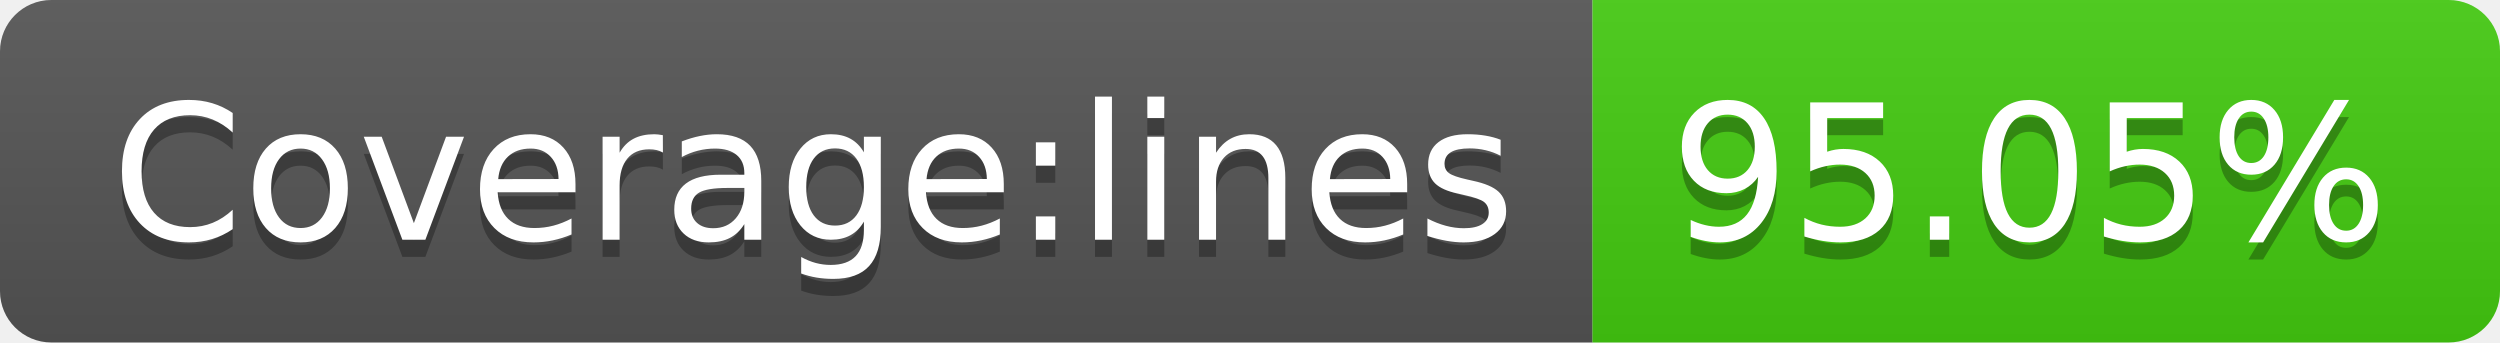
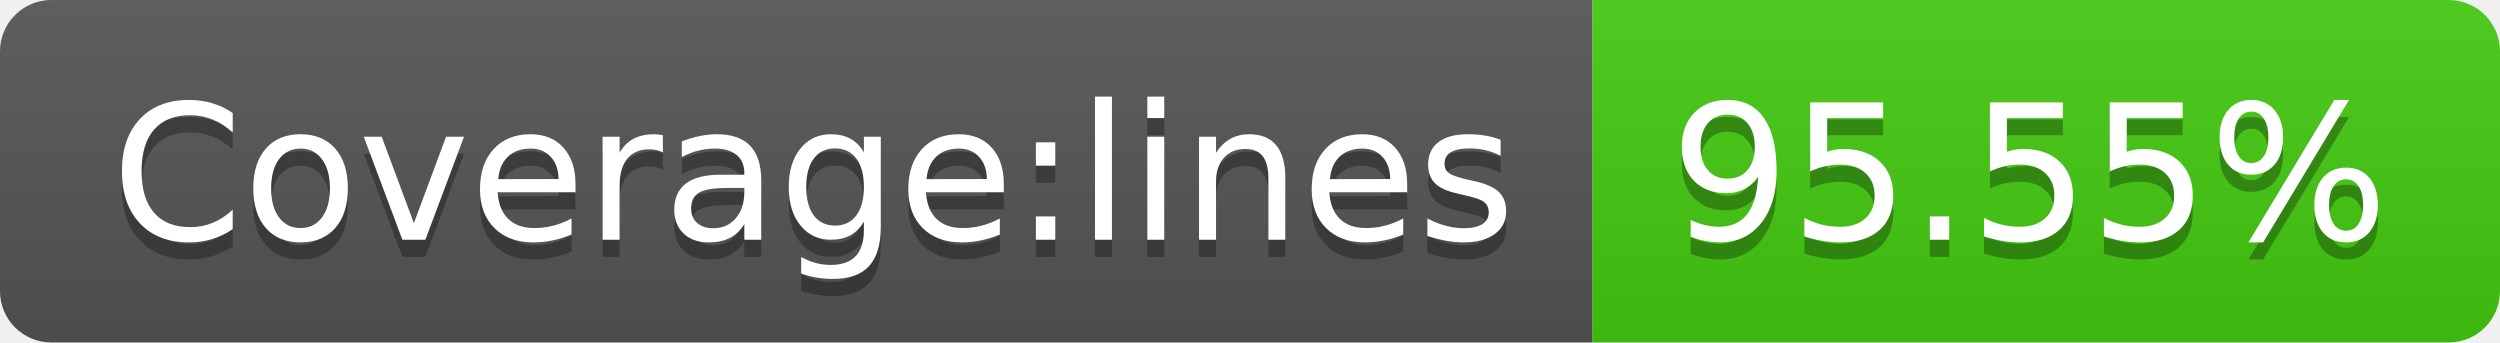
- <svg xmlns="http://www.w3.org/2000/svg" width="146" height="20" role="img" aria-label="Coverage:lines: 95.05%">
+ <svg xmlns="http://www.w3.org/2000/svg" width="146" height="20" role="img" aria-label="Coverage:lines: 95.55%">
  <linearGradient id="s" x2="0" y2="100%">
    <stop offset="0" stop-color="#bbb" stop-opacity=".1" />
    <stop offset="1" stop-opacity=".1" />
  </linearGradient>
  <clipPath id="r">
    <rect width="146" height="20" rx="3" fill="#fff" />
  </clipPath>
  <g clip-path="url(#r)">
    <rect width="93" height="20" fill="#555" />
    <rect x="93" width="53" height="20" fill="#4c1" />
    <rect width="146" height="20" fill="url(#s)" />
  </g>
  <g fill="#fff" text-anchor="middle" font-family="Verdana,Geneva,DejaVu Sans,sans-serif" text-rendering="geometricPrecision" font-size="110">
    <text aria-hidden="true" x="475" y="150" fill="#010101" fill-opacity=".3" transform="scale(.1)" textLength="830">Coverage:lines</text>
    <text x="475" y="140" transform="scale(.1)" fill="#fff" textLength="830">Coverage:lines</text>
-     <text aria-hidden="true" x="1185" y="150" fill="#010101" fill-opacity=".3" transform="scale(.1)" textLength="430">95.05%</text>
-     <text x="1185" y="140" transform="scale(.1)" fill="#fff" textLength="430">95.05%</text>
+     <text aria-hidden="true" x="1185" y="150" fill="#010101" fill-opacity=".3" transform="scale(.1)" textLength="430">95.55%</text>
+     <text x="1185" y="140" transform="scale(.1)" fill="#fff" textLength="430">95.55%</text>
  </g>
</svg>
